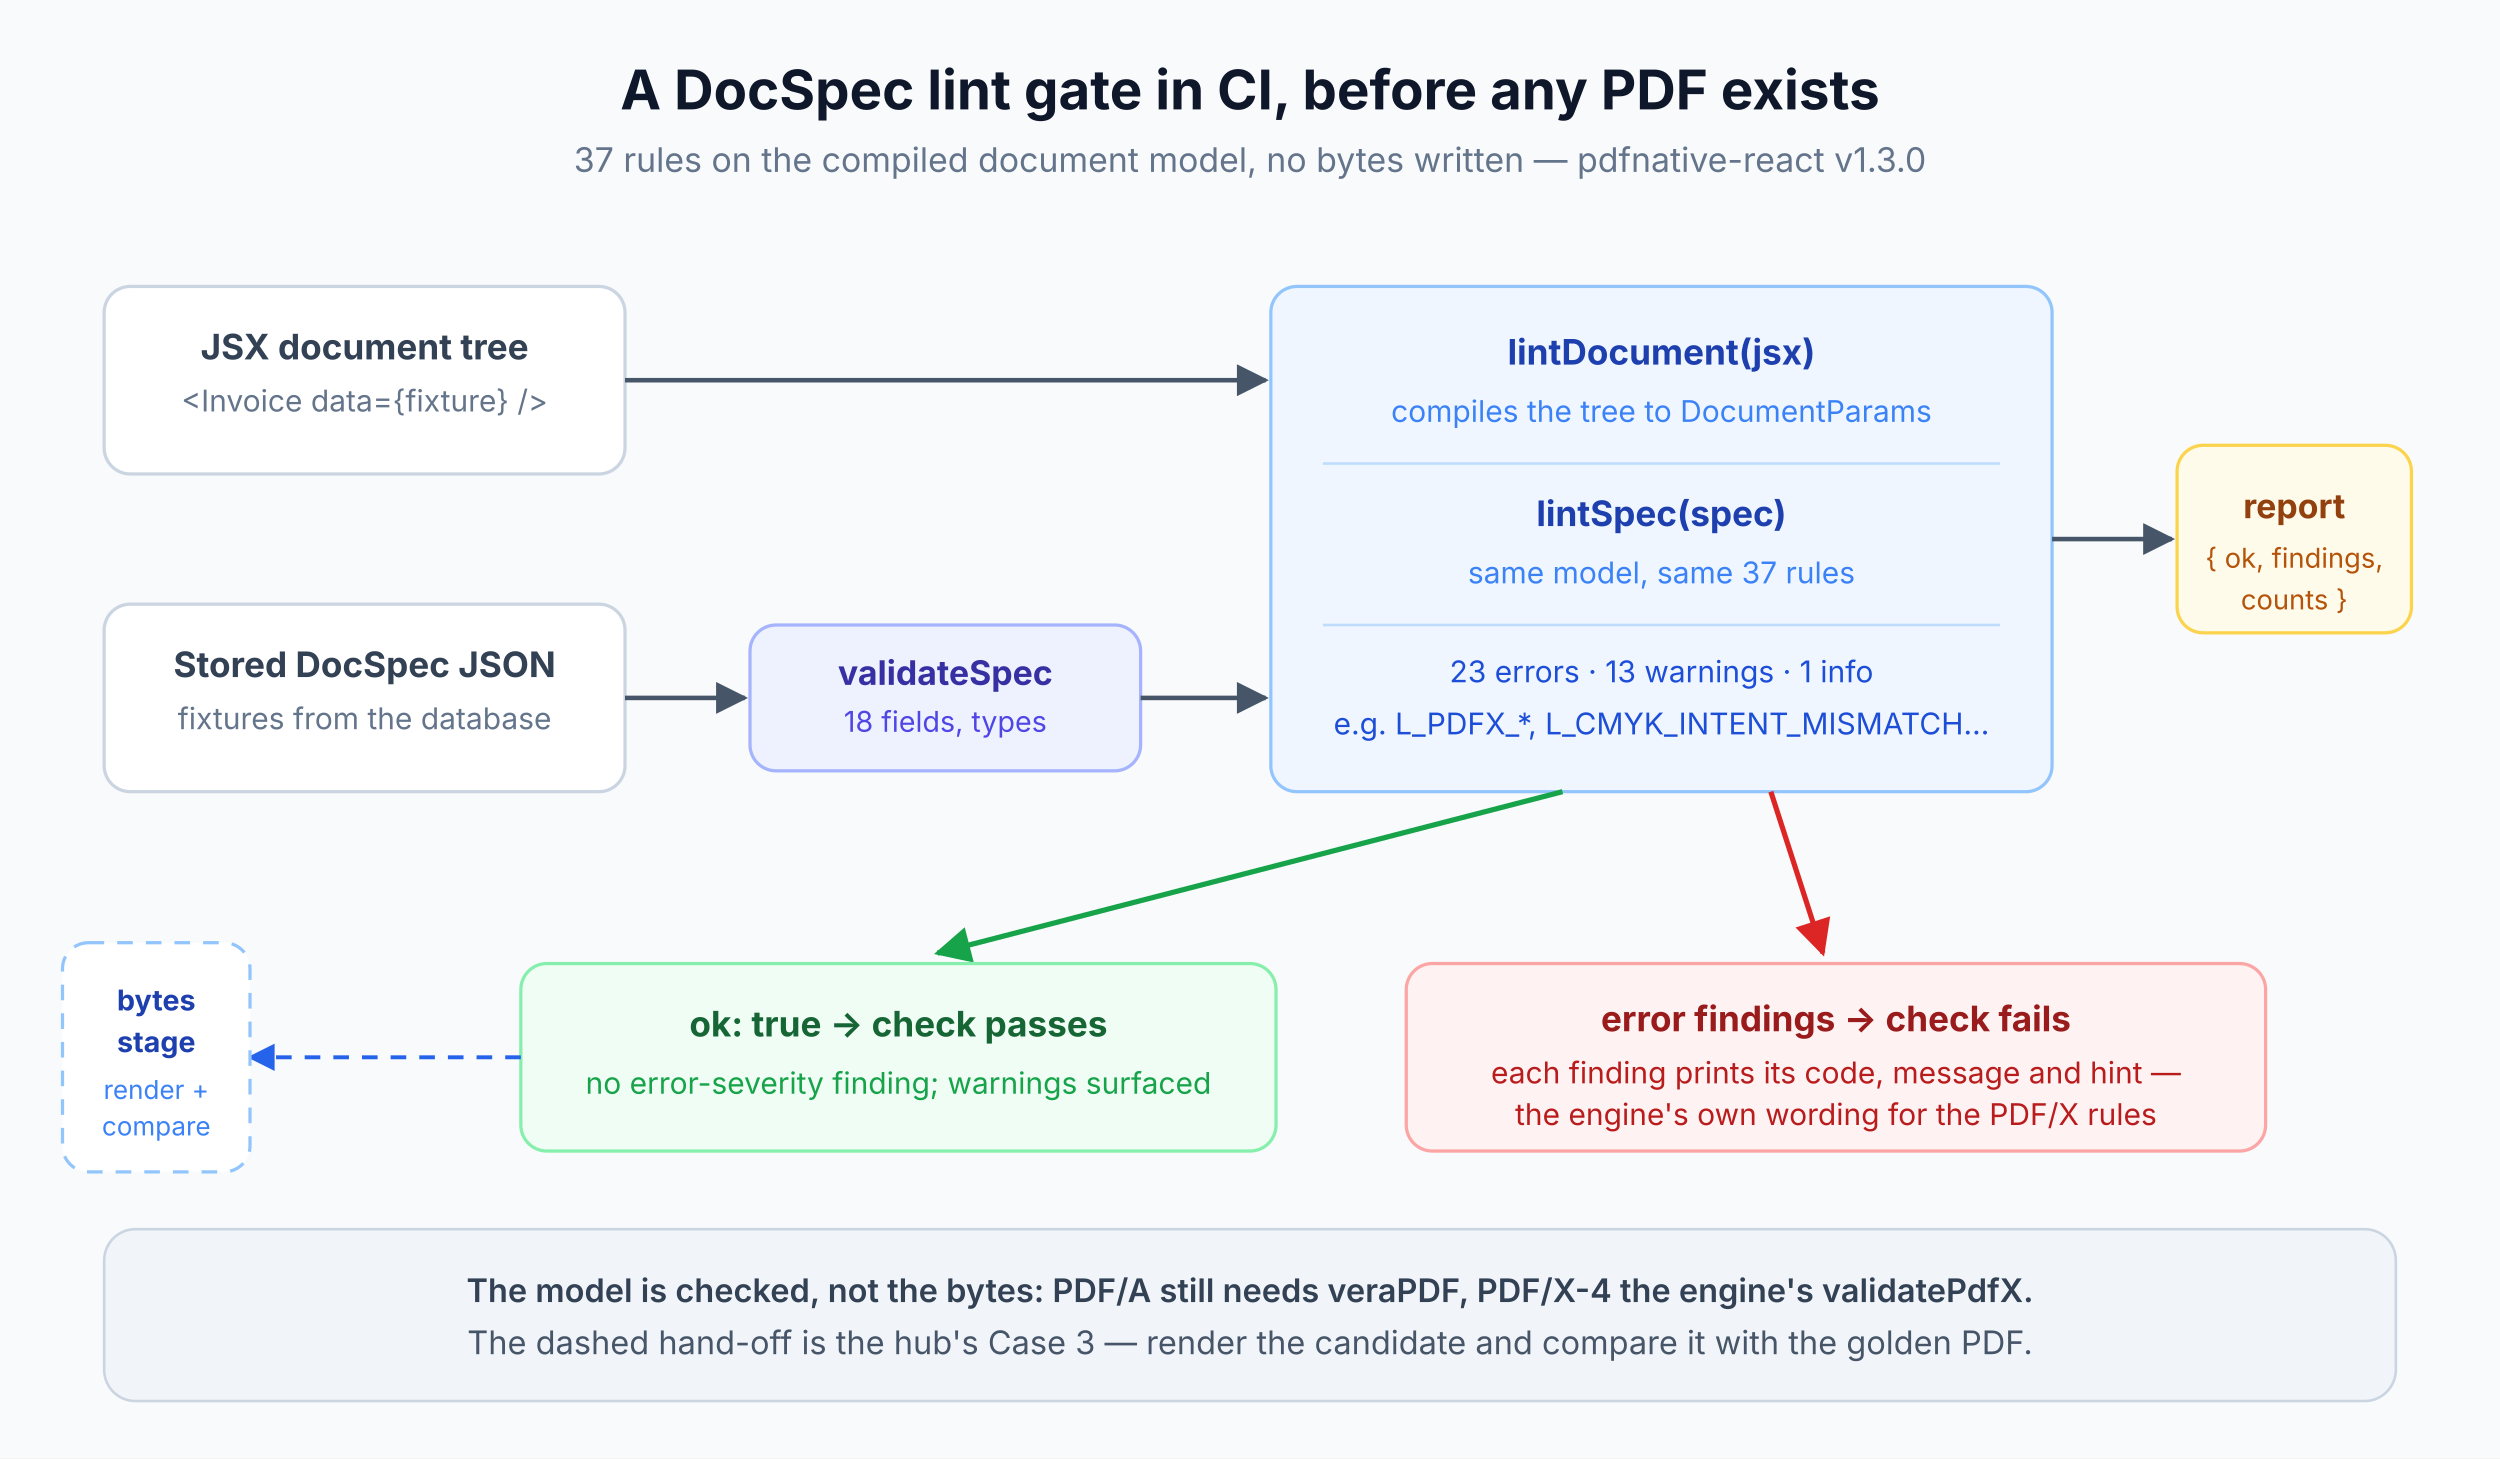
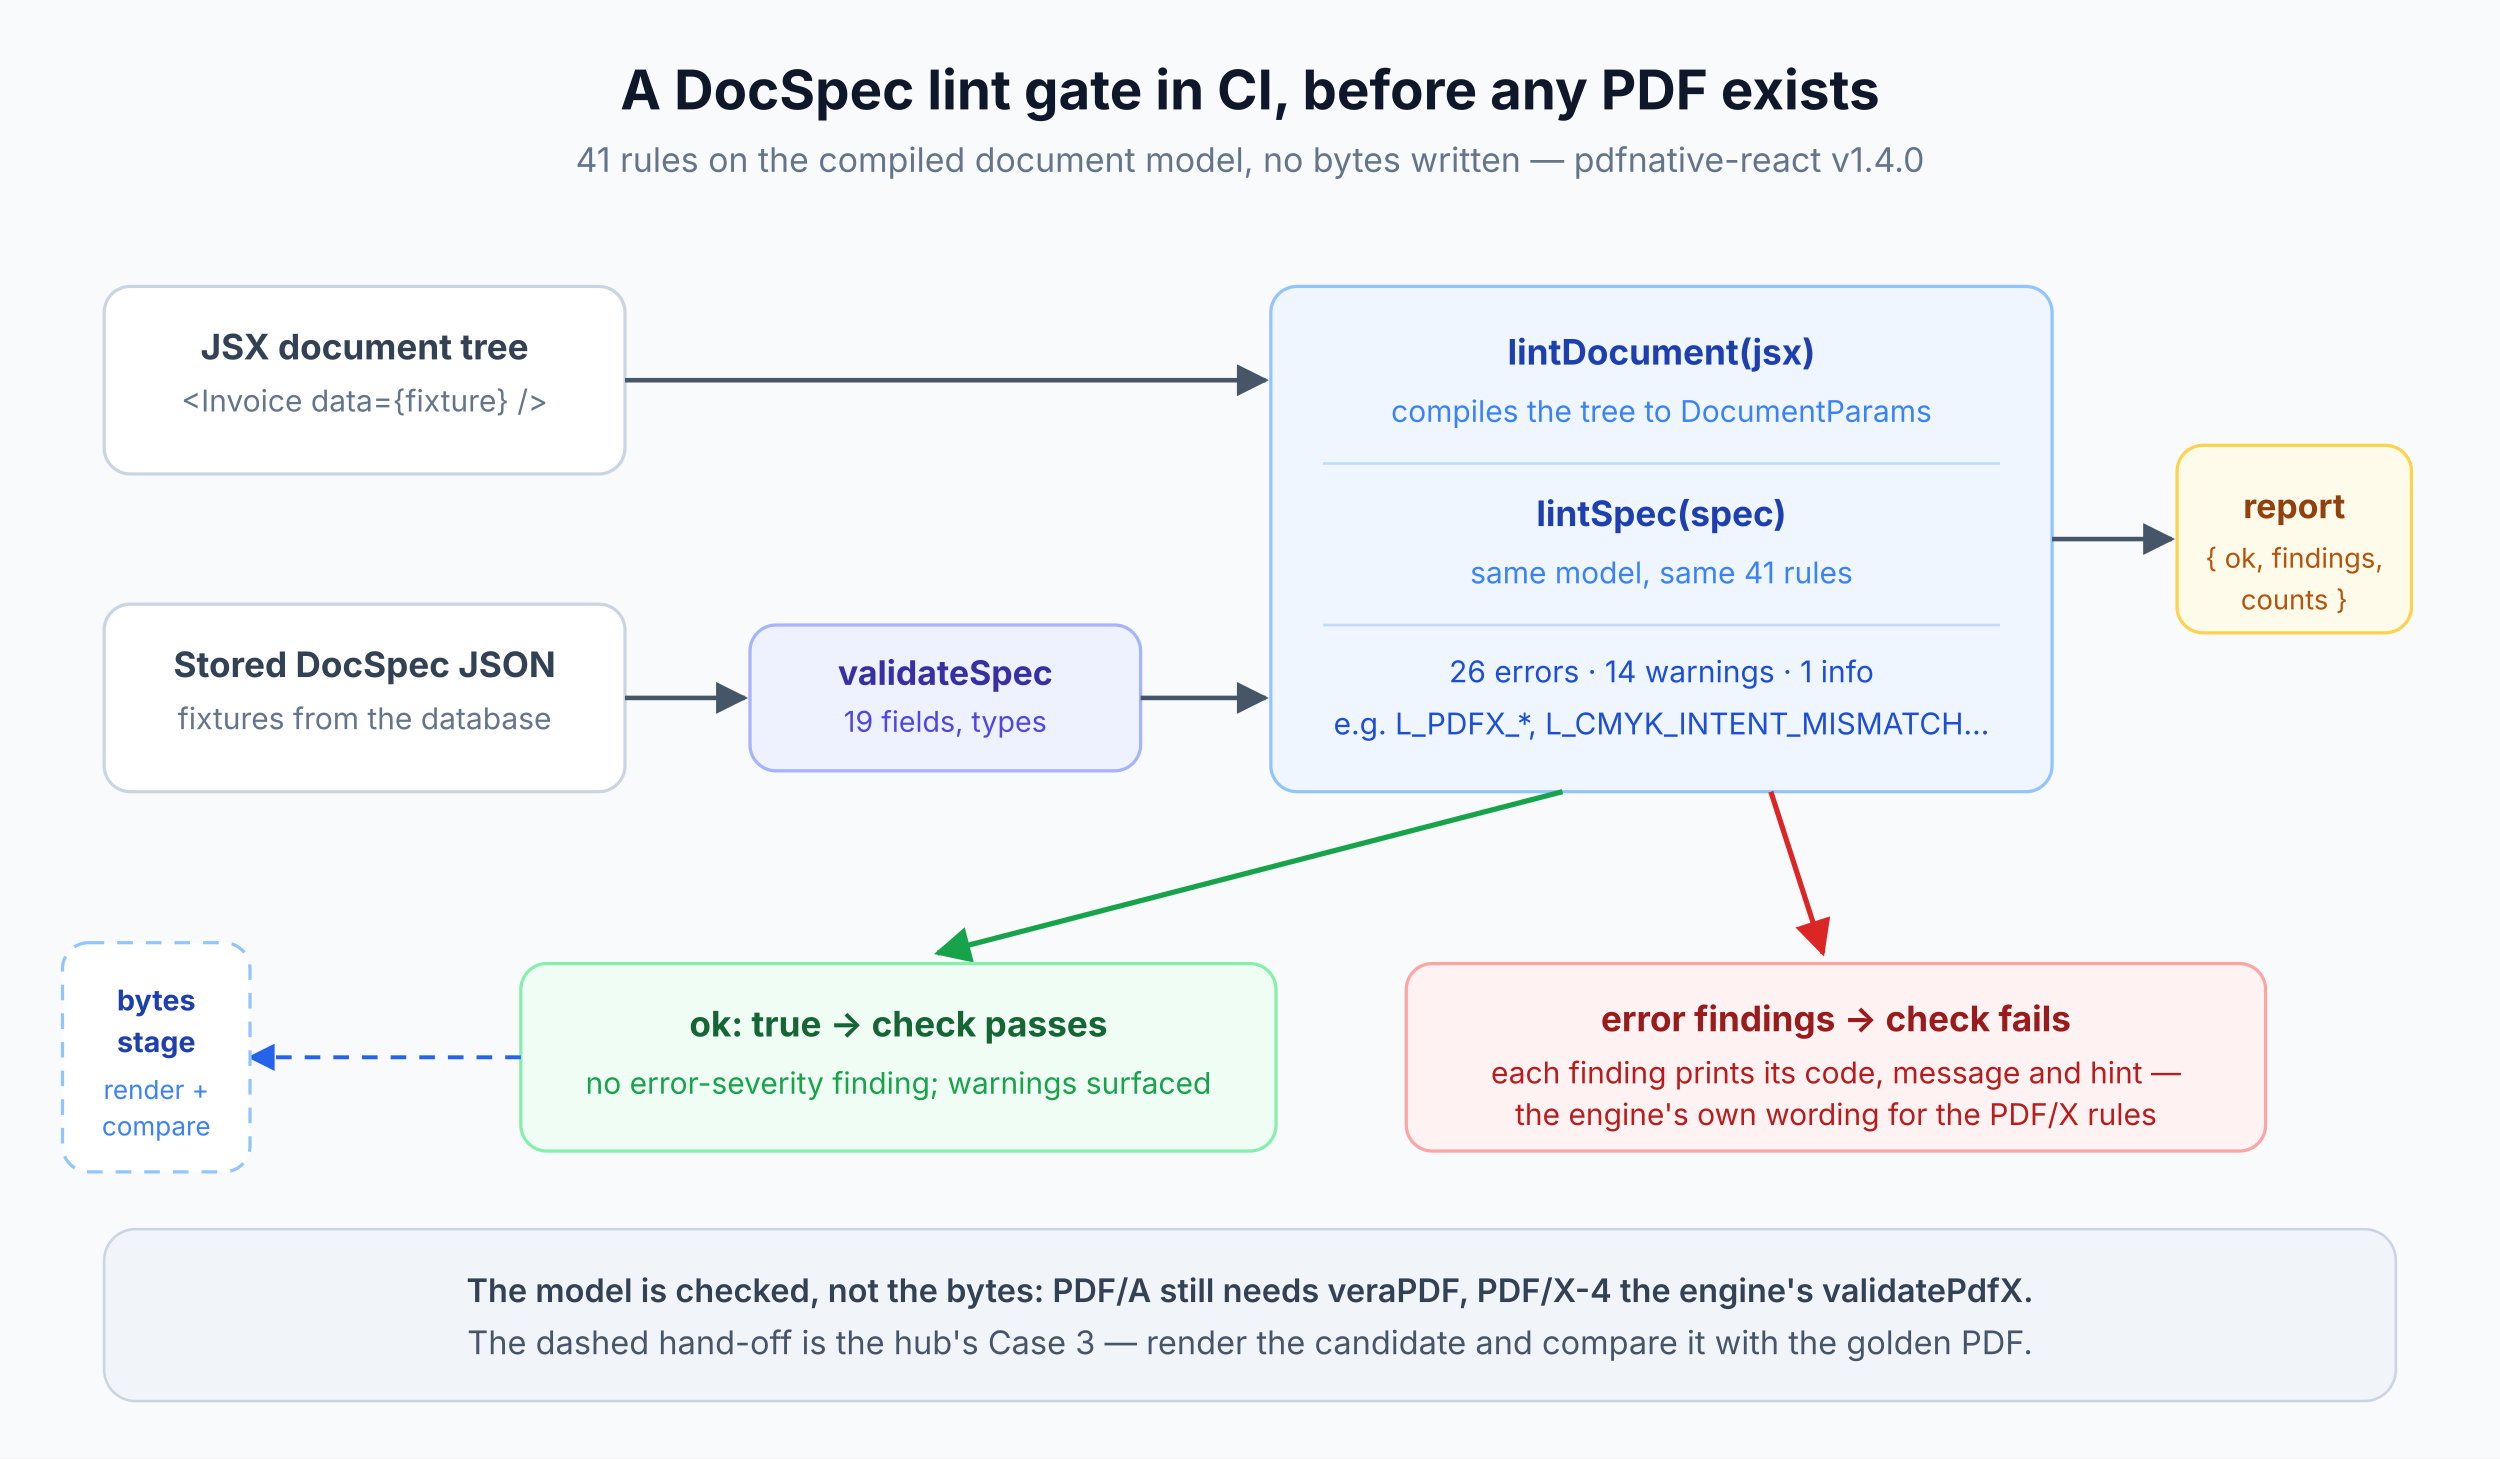
<svg xmlns="http://www.w3.org/2000/svg" viewBox="0 0 960 560" role="img" aria-labelledby="uclg-title uclg-desc" font-family="Inter,-apple-system,BlinkMacSystemFont,'Segoe UI',Roboto,'Helvetica Neue',Arial,sans-serif">
  <defs>
    <marker id="uclg-ah" viewBox="0 0 10 10" refX="9" refY="5" markerWidth="7" markerHeight="7" orient="auto-start-reverse">
      <path d="M0,0 L10,5 L0,10 z" fill="#475569" />
    </marker>
    <marker id="uclg-ah-green" viewBox="0 0 10 10" refX="9" refY="5" markerWidth="7" markerHeight="7" orient="auto-start-reverse">
      <path d="M0,0 L10,5 L0,10 z" fill="#16A34A" />
    </marker>
    <marker id="uclg-ah-red" viewBox="0 0 10 10" refX="9" refY="5" markerWidth="7" markerHeight="7" orient="auto-start-reverse">
      <path d="M0,0 L10,5 L0,10 z" fill="#DC2626" />
    </marker>
    <marker id="uclg-ah-blue" viewBox="0 0 10 10" refX="9" refY="5" markerWidth="7" markerHeight="7" orient="auto-start-reverse">
      <path d="M0,0 L10,5 L0,10 z" fill="#2563EB" />
    </marker>
  </defs>
  <rect width="960" height="560" fill="#F8FAFC" />
  <text x="480" y="42" text-anchor="middle" font-size="21" font-weight="700" fill="#0F172A">A DocSpec lint gate in CI, before any PDF exists</text>
-   <text x="480" y="66" text-anchor="middle" font-size="13" fill="#64748B">37 rules on the compiled document model, no bytes written — pdfnative-react v1.3.0</text>
+   <text x="480" y="66" text-anchor="middle" font-size="13" fill="#64748B">41 rules on the compiled document model, no bytes written — pdfnative-react v1.4.0</text>
  <rect x="40" y="110" width="200" height="72" rx="10" fill="#FFFFFF" stroke="#CBD5E1" stroke-width="1.25" />
  <text x="140" y="138" text-anchor="middle" font-size="13.5" font-weight="700" fill="#334155">JSX document tree</text>
  <text x="140" y="158" text-anchor="middle" font-size="11.5" fill="#64748B">&lt;Invoice data={fixture} /&gt;</text>
  <rect x="40" y="232" width="200" height="72" rx="10" fill="#FFFFFF" stroke="#CBD5E1" stroke-width="1.25" />
  <text x="140" y="260" text-anchor="middle" font-size="13.5" font-weight="700" fill="#334155">Stored DocSpec JSON</text>
  <text x="140" y="280" text-anchor="middle" font-size="11.5" fill="#64748B">fixtures from the database</text>
  <line x1="240" y1="268" x2="286" y2="268" stroke="#475569" stroke-width="1.75" marker-end="url(#uclg-ah)" />
  <rect x="288" y="240" width="150" height="56" rx="10" fill="#EEF2FF" stroke="#A5B4FC" stroke-width="1.25" />
  <text x="363" y="263" text-anchor="middle" font-size="13" font-weight="700" fill="#3730A3">validateSpec</text>
-   <text x="363" y="281" text-anchor="middle" font-size="11" fill="#4F46E5">18 fields, types</text>
+   <text x="363" y="281" text-anchor="middle" font-size="11" fill="#4F46E5">19 fields, types</text>
  <line x1="240" y1="146" x2="486" y2="146" stroke="#475569" stroke-width="1.75" marker-end="url(#uclg-ah)" />
  <line x1="438" y1="268" x2="486" y2="268" stroke="#475569" stroke-width="1.75" marker-end="url(#uclg-ah)" />
  <rect x="488" y="110" width="300" height="194" rx="10" fill="#EFF6FF" stroke="#93C5FD" stroke-width="1.25" />
  <text x="638" y="140" text-anchor="middle" font-size="13.5" font-weight="700" fill="#1E40AF">lintDocument(jsx)</text>
  <text x="638" y="162" text-anchor="middle" font-size="11.5" fill="#3B82F6">compiles the tree to DocumentParams</text>
  <line x1="508" y1="178" x2="768" y2="178" stroke="#BFDBFE" stroke-width="1" />
  <text x="638" y="202" text-anchor="middle" font-size="13.5" font-weight="700" fill="#1E40AF">lintSpec(spec)</text>
-   <text x="638" y="224" text-anchor="middle" font-size="11.5" fill="#3B82F6">same model, same 37 rules</text>
+   <text x="638" y="224" text-anchor="middle" font-size="11.5" fill="#3B82F6">same model, same 41 rules</text>
  <line x1="508" y1="240" x2="768" y2="240" stroke="#BFDBFE" stroke-width="1" />
-   <text x="638" y="262" text-anchor="middle" font-size="11.5" fill="#1D4ED8">23 errors · 13 warnings · 1 info</text>
+   <text x="638" y="262" text-anchor="middle" font-size="11.5" fill="#1D4ED8">26 errors · 14 warnings · 1 info</text>
  <text x="638" y="282" text-anchor="middle" font-size="11.5" fill="#1D4ED8">e.g. L_PDFX_*, L_CMYK_INTENT_MISMATCH…</text>
  <line x1="788" y1="207" x2="834" y2="207" stroke="#475569" stroke-width="1.75" marker-end="url(#uclg-ah)" />
  <rect x="836" y="171" width="90" height="72" rx="10" fill="#FFFBEB" stroke="#FCD34D" stroke-width="1.25" />
  <text x="881" y="199" text-anchor="middle" font-size="13" font-weight="700" fill="#92400E">report</text>
  <text x="881" y="218" text-anchor="middle" font-size="10.5" fill="#B45309">{ ok, findings,</text>
  <text x="881" y="234" text-anchor="middle" font-size="10.5" fill="#B45309">counts }</text>
  <line x1="600" y1="304" x2="360" y2="366" stroke="#16A34A" stroke-width="2" marker-end="url(#uclg-ah-green)" />
  <line x1="680" y1="304" x2="700" y2="366" stroke="#DC2626" stroke-width="2" marker-end="url(#uclg-ah-red)" />
  <rect x="200" y="370" width="290" height="72" rx="10" fill="#F0FDF4" stroke="#86EFAC" stroke-width="1.25" />
  <text x="345" y="398" text-anchor="middle" font-size="13.5" font-weight="700" fill="#166534">ok: true → check passes</text>
  <text x="345" y="420" text-anchor="middle" font-size="11.5" fill="#16A34A">no error-severity finding; warnings surfaced</text>
  <rect x="540" y="370" width="330" height="72" rx="10" fill="#FEF2F2" stroke="#FCA5A5" stroke-width="1.25" />
  <text x="705" y="396" text-anchor="middle" font-size="13.5" font-weight="700" fill="#991B1B">error findings → check fails</text>
  <text x="705" y="416" text-anchor="middle" font-size="11.5" fill="#B91C1C">each finding prints its code, message and hint —</text>
  <text x="705" y="432" text-anchor="middle" font-size="11.5" fill="#B91C1C">the engine's own wording for the PDF/X rules</text>
  <path d="M200 406 C 150 406, 120 406, 96 406" fill="none" stroke="#2563EB" stroke-width="1.5" stroke-dasharray="6 5" marker-end="url(#uclg-ah-blue)" />
  <rect x="24" y="362" width="72" height="88" rx="10" fill="#FFFFFF" stroke="#93C5FD" stroke-width="1.25" stroke-dasharray="6 5" />
  <text x="60" y="388" text-anchor="middle" font-size="11" font-weight="700" fill="#1E40AF">bytes</text>
  <text x="60" y="404" text-anchor="middle" font-size="11" font-weight="700" fill="#1E40AF">stage</text>
  <text x="60" y="422" text-anchor="middle" font-size="10" fill="#3B82F6">render +</text>
  <text x="60" y="436" text-anchor="middle" font-size="10" fill="#3B82F6">compare</text>
  <rect x="40" y="472" width="880" height="66" rx="12" fill="#F1F5F9" stroke="#CBD5E1" stroke-width="1" />
  <text x="480" y="500" text-anchor="middle" font-size="12.5" font-weight="600" fill="#334155">The model is checked, not the bytes: PDF/A still needs veraPDF, PDF/X-4 the engine's validatePdfX.</text>
  <text x="480" y="520" text-anchor="middle" font-size="12.5" fill="#475569">The dashed hand-off is the hub's Case 3 — render the candidate and compare it with the golden PDF.</text>
</svg>
